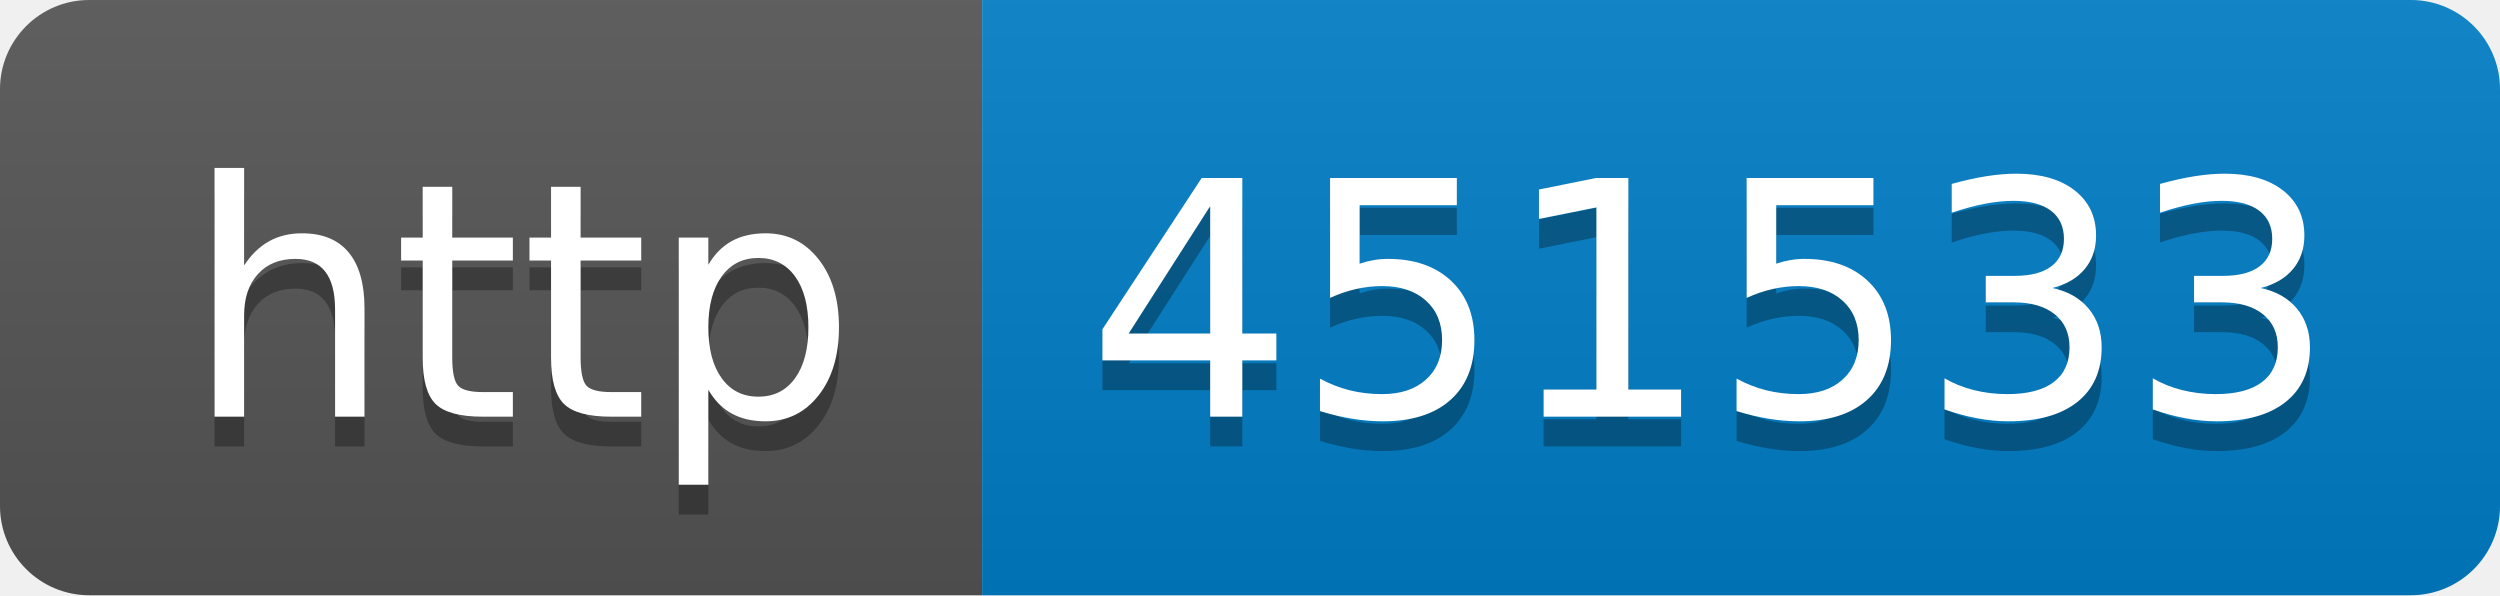
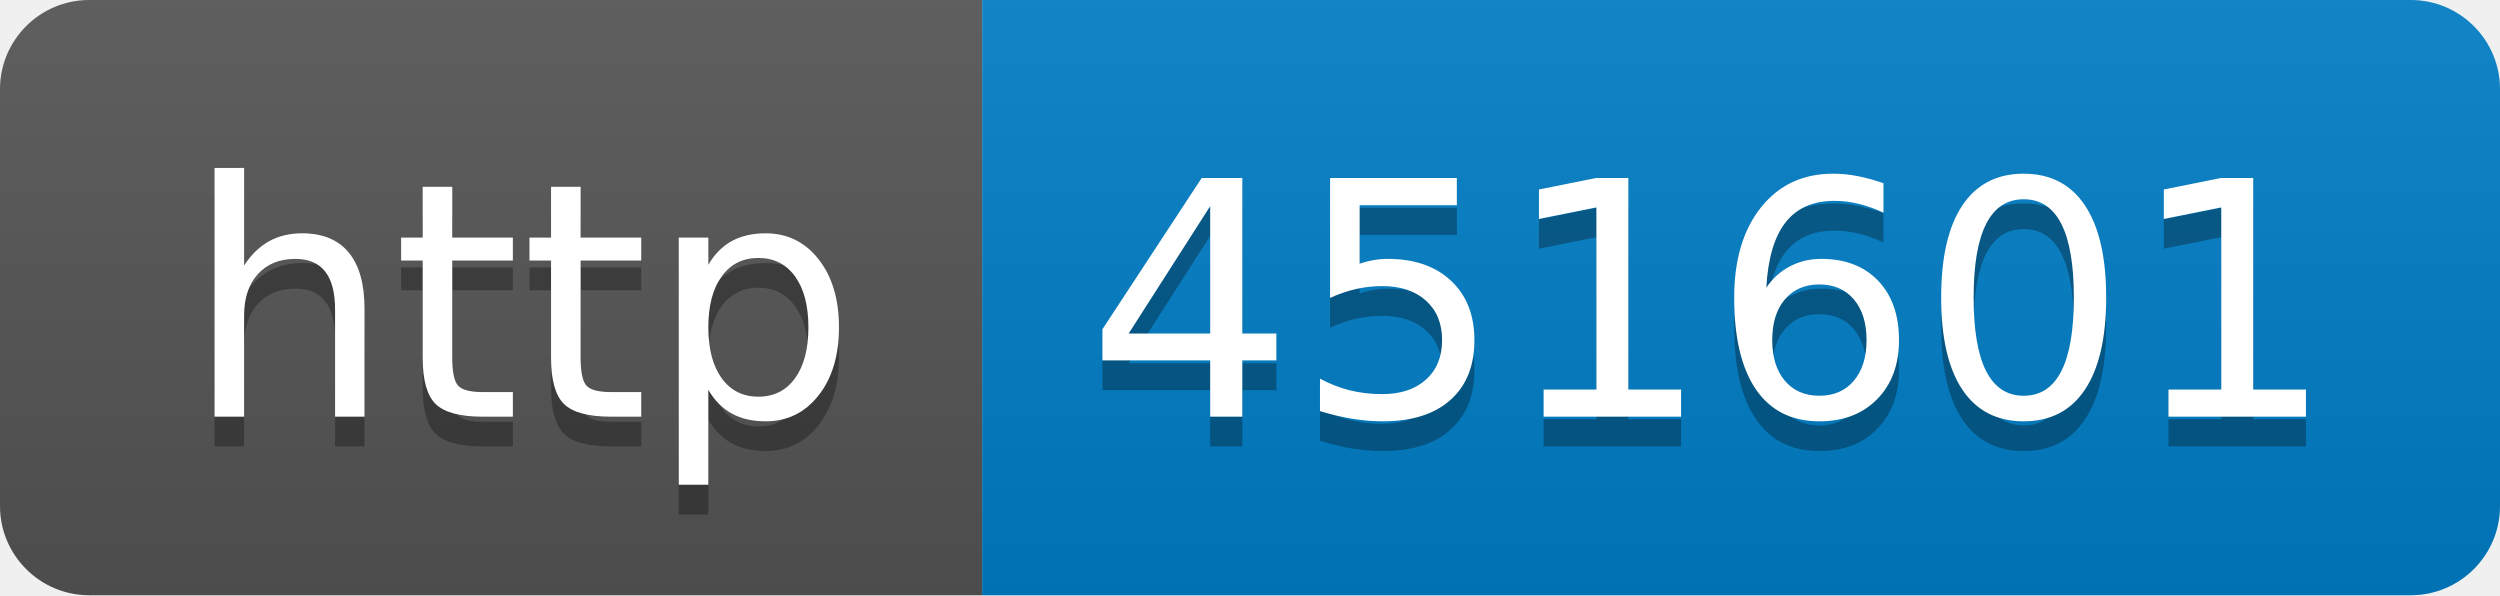
- <svg xmlns="http://www.w3.org/2000/svg" width="84" height="20" role="img" aria-label="http: 451533">
+ <svg xmlns="http://www.w3.org/2000/svg" width="84" height="20" role="img" aria-label="http: 451601">
  <linearGradient id="s" x2="0" y2="100%">
    <stop offset="0" stop-color="#bbb" stop-opacity=".1" />
    <stop offset="1" stop-opacity=".1" />
  </linearGradient>
  <clipPath id="r">
    <rect width="84" height="20" rx="3" fill="#fff" />
  </clipPath>
  <g clip-path="url(#r)">
    <rect width="33" height="20" fill="#555" />
    <rect x="33" width="51" height="20" fill="#007ec6" />
    <rect width="84" height="20" fill="url(#s)" />
  </g>
  <g fill="#fff" text-anchor="middle" font-family="Verdana,Geneva,DejaVu Sans,sans-serif" text-rendering="geometricPrecision" font-size="110">
    <text aria-hidden="true" x="175" y="150" fill="#010101" fill-opacity=".3" transform="scale(.1)" textLength="230">http</text>
    <text x="175" y="140" transform="scale(.1)" fill="#fff" textLength="230">http</text>
-     <text aria-hidden="true" x="575" y="150" fill="#010101" fill-opacity=".3" transform="scale(.1)" textLength="410">451533</text>
-     <text x="575" y="140" transform="scale(.1)" fill="#fff" textLength="410">451533</text>
+     <text aria-hidden="true" x="575" y="150" fill="#010101" fill-opacity=".3" transform="scale(.1)" textLength="410">451601</text>
+     <text x="575" y="140" transform="scale(.1)" fill="#fff" textLength="410">451601</text>
  </g>
</svg>
